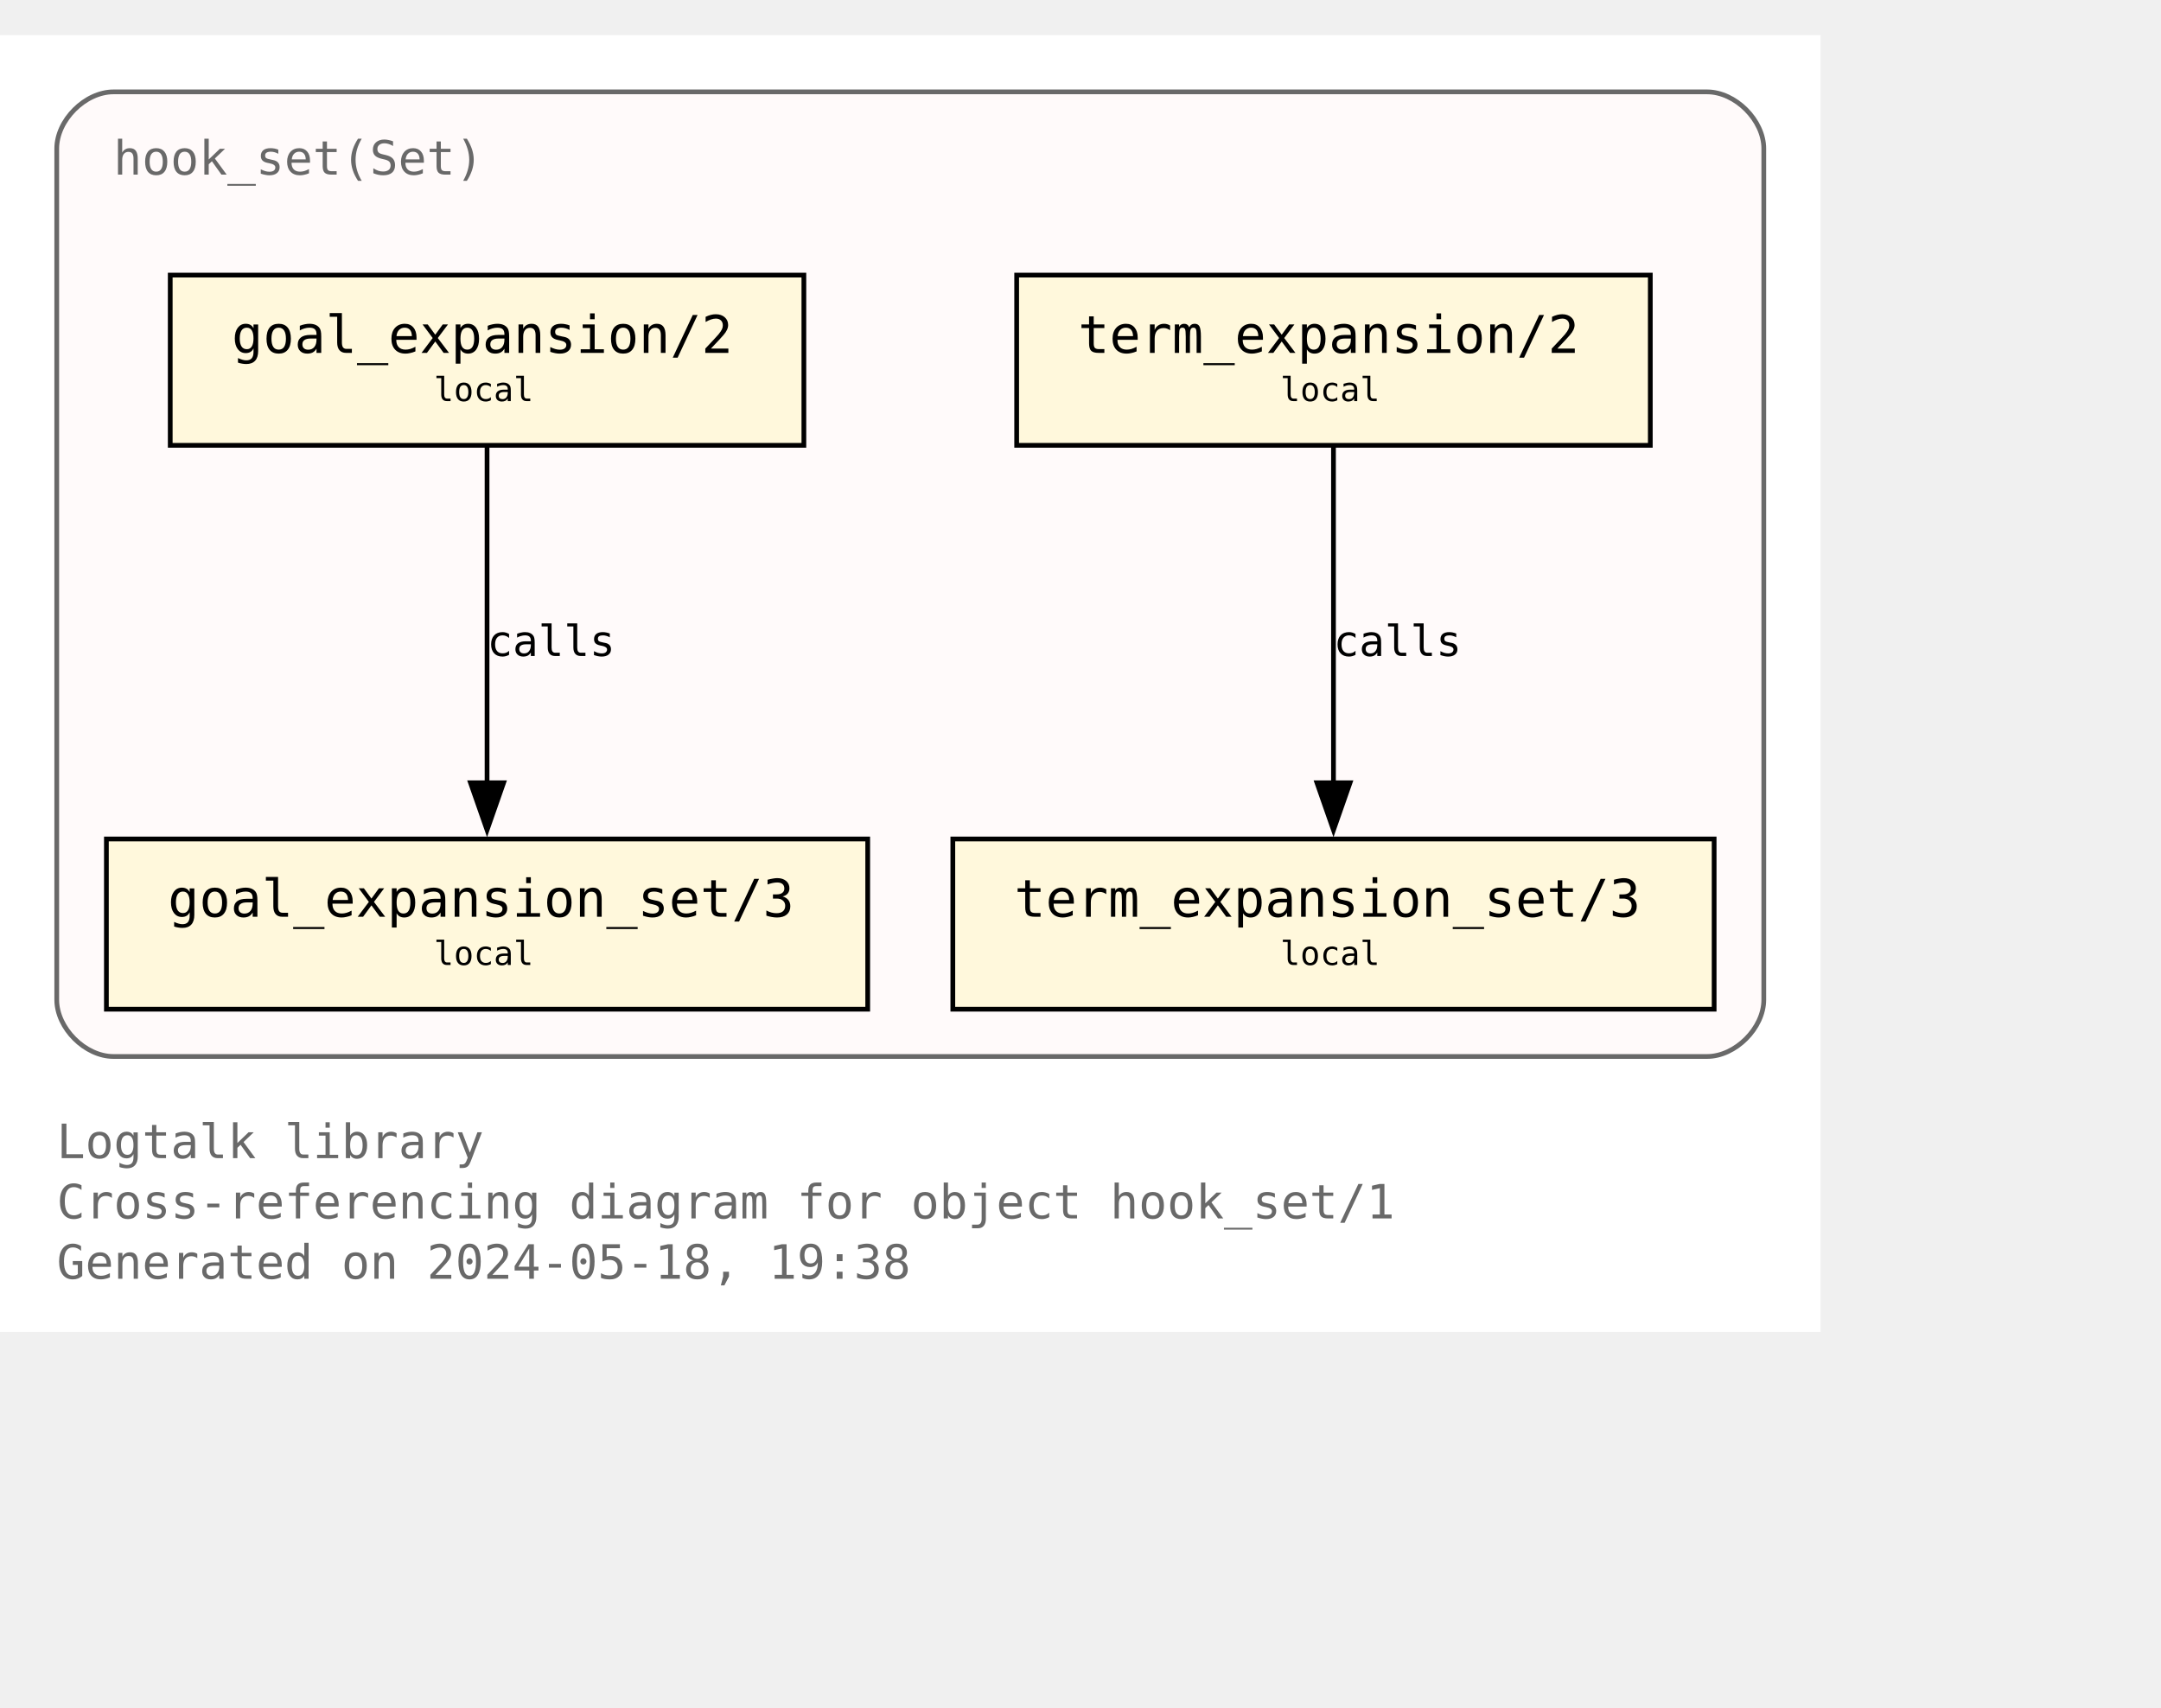
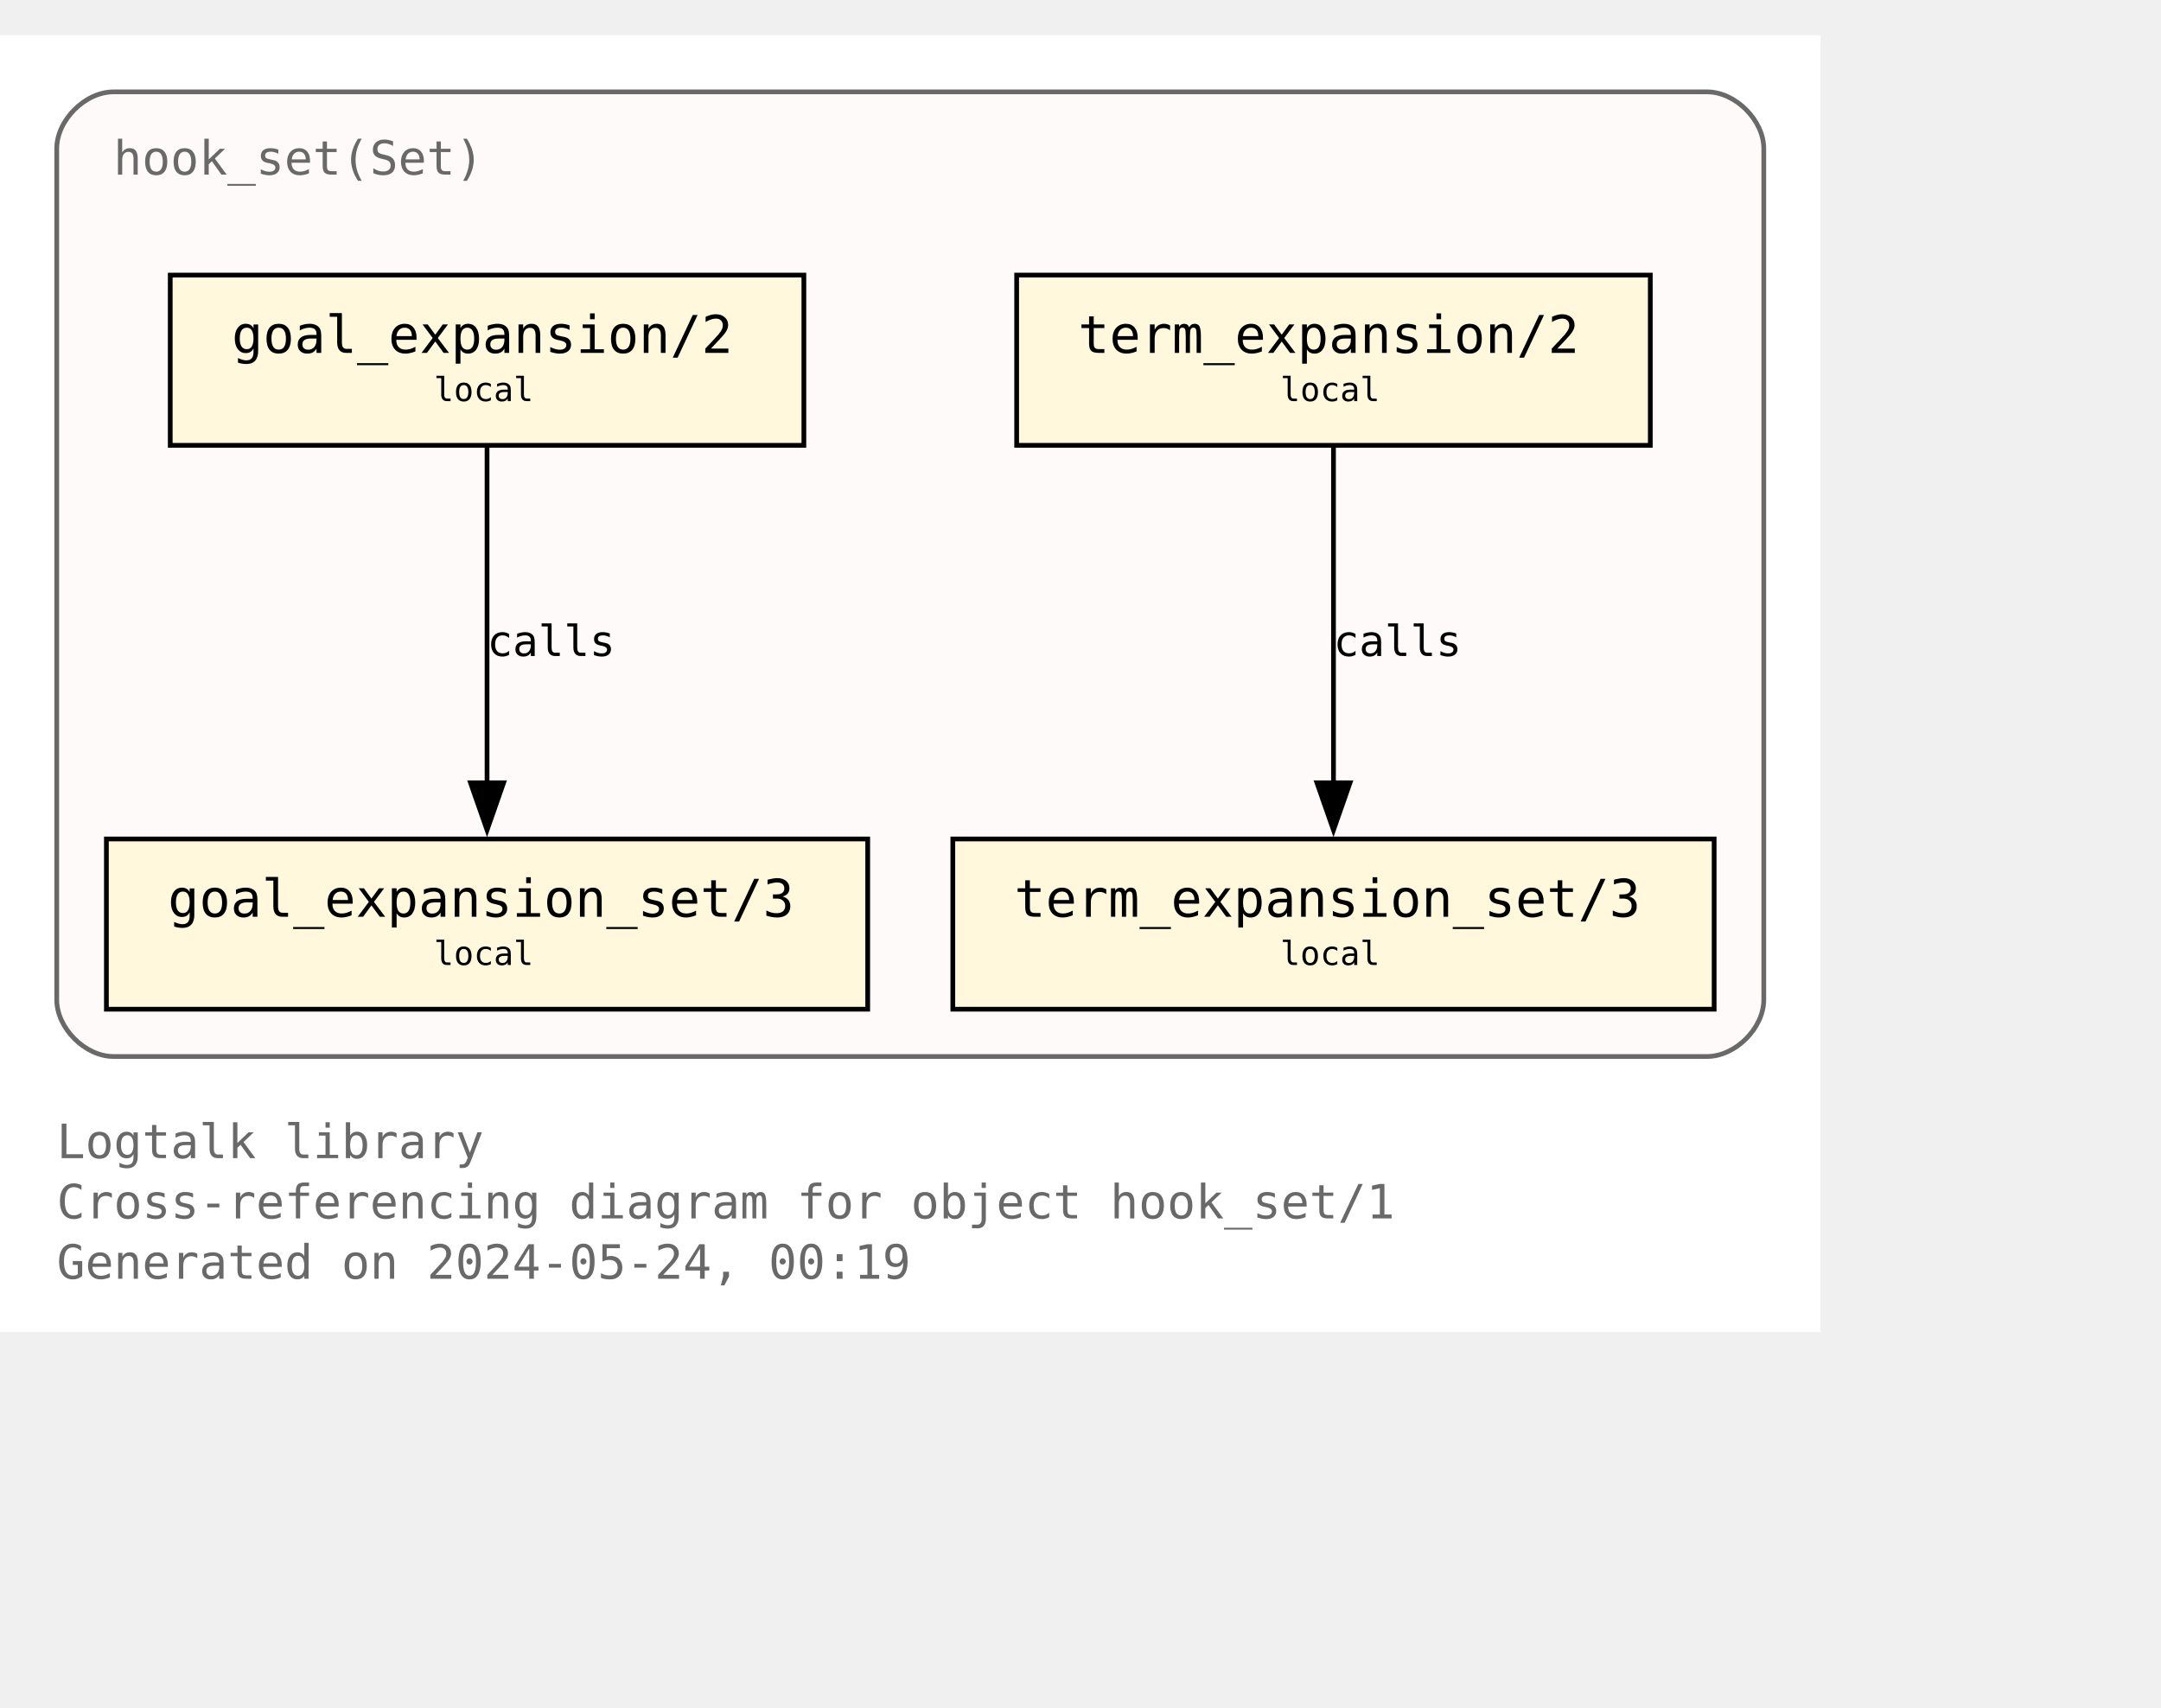
<svg xmlns="http://www.w3.org/2000/svg" xmlns:xlink="http://www.w3.org/1999/xlink" width="529pt" height="418pt" viewBox="72.00 72.00 457.00 346.25">
  <g id="graph0" class="graph" transform="scale(1 1) rotate(0) translate(76 342.25)">
    <polygon fill="white" stroke="none" points="-4,4 -4,-270.25 381,-270.25 381,4 -4,4" />
    <text text-anchor="start" x="8" y="-32.75" font-family="Monospace" font-size="10.00" fill="dimgray">Logtalk library</text>
    <text text-anchor="start" x="8" y="-20" font-family="Monospace" font-size="10.00" fill="dimgray">Cross-referencing diagram for object hook_set/1</text>
-     <text text-anchor="start" x="8" y="-7.25" font-family="Monospace" font-size="10.00" fill="dimgray">Generated on 2024-05-18, 19:38</text>
+     <text text-anchor="start" x="8" y="-7.25" font-family="Monospace" font-size="10.00" fill="dimgray">Generated on 2024-05-24, 00:19</text>
    <g id="clust1" class="cluster">
      <g id="a_clust1">
        <a xlink:title="hook_set(Set)">
          <path fill="snow" stroke="dimgray" d="M20,-54.25C20,-54.25 357,-54.25 357,-54.25 363,-54.25 369,-60.25 369,-66.25 369,-66.25 369,-246.25 369,-246.25 369,-252.25 363,-258.25 357,-258.25 357,-258.25 20,-258.25 20,-258.25 14,-258.25 8,-252.25 8,-246.25 8,-246.25 8,-66.25 8,-66.25 8,-60.25 14,-54.25 20,-54.25" />
          <g id="a_clust1_0">
-             <a xlink:href="https://github.com/LogtalkDotOrg/logtalk3/tree/67cacda37e10de5bbe7389c07532d968f0a036e1/library/hook_flows/hook_set.lgt" xlink:title="https://github.com/LogtalkDotOrg/logtalk3/tree/67cacda37e10de5bbe7389c07532d968f0a036e1/library/hook_flows/hook_set.lgt">
+             <a xlink:href="https://github.com/LogtalkDotOrg/logtalk3/tree/cd7bf63fe74237cad4634ce964ad48fcda8fe91e/library/hook_flows/hook_set.lgt" xlink:title="https://github.com/LogtalkDotOrg/logtalk3/tree/cd7bf63fe74237cad4634ce964ad48fcda8fe91e/library/hook_flows/hook_set.lgt">
              <text text-anchor="start" x="20" y="-240.75" font-family="Monospace" font-size="10.00" fill="dimgray">hook_set(Set)</text>
            </a>
          </g>
        </a>
      </g>
    </g>
    <g id="node1" class="node">
      <g id="a_node1">
-         <a xlink:href="https://github.com/LogtalkDotOrg/logtalk3/tree/67cacda37e10de5bbe7389c07532d968f0a036e1/library/hook_flows/hook_set.lgt#L51" xlink:title="https://github.com/LogtalkDotOrg/logtalk3/tree/67cacda37e10de5bbe7389c07532d968f0a036e1/library/hook_flows/hook_set.lgt#L51">
+         <a xlink:href="https://github.com/LogtalkDotOrg/logtalk3/tree/cd7bf63fe74237cad4634ce964ad48fcda8fe91e/library/hook_flows/hook_set.lgt#L51" xlink:title="https://github.com/LogtalkDotOrg/logtalk3/tree/cd7bf63fe74237cad4634ce964ad48fcda8fe91e/library/hook_flows/hook_set.lgt#L51">
          <polygon fill="cornsilk" stroke="black" points="166,-219.5 32,-219.5 32,-183.5 166,-183.5 166,-219.5" />
          <text text-anchor="start" x="39.88" y="-204.07" font-family="Monospace" font-size="9.00"> </text>
          <text text-anchor="start" x="45" y="-203.05" font-family="Monospace" font-size="11.00">goal_expansion/2</text>
          <text text-anchor="start" x="152.88" y="-204.07" font-family="Monospace" font-size="9.00"> </text>
          <text text-anchor="start" x="39.88" y="-191.95" font-family="Monospace" font-size="9.00"> </text>
          <text text-anchor="start" x="87.75" y="-192.85" font-family="Monospace" font-size="7.00">local</text>
          <text text-anchor="start" x="152.88" y="-191.95" font-family="Monospace" font-size="9.00"> </text>
        </a>
      </g>
    </g>
    <g id="node4" class="node">
      <g id="a_node4">
-         <a xlink:href="https://github.com/LogtalkDotOrg/logtalk3/tree/67cacda37e10de5bbe7389c07532d968f0a036e1/library/hook_flows/hook_set.lgt#L55" xlink:title="https://github.com/LogtalkDotOrg/logtalk3/tree/67cacda37e10de5bbe7389c07532d968f0a036e1/library/hook_flows/hook_set.lgt#L55">
+         <a xlink:href="https://github.com/LogtalkDotOrg/logtalk3/tree/cd7bf63fe74237cad4634ce964ad48fcda8fe91e/library/hook_flows/hook_set.lgt#L55" xlink:title="https://github.com/LogtalkDotOrg/logtalk3/tree/cd7bf63fe74237cad4634ce964ad48fcda8fe91e/library/hook_flows/hook_set.lgt#L55">
          <polygon fill="cornsilk" stroke="black" points="179.5,-100.25 18.5,-100.25 18.5,-64.25 179.5,-64.25 179.5,-100.25" />
          <text text-anchor="start" x="26.38" y="-84.83" font-family="Monospace" font-size="9.00"> </text>
          <text text-anchor="start" x="31.5" y="-83.8" font-family="Monospace" font-size="11.00">goal_expansion_set/3</text>
          <text text-anchor="start" x="166.38" y="-84.83" font-family="Monospace" font-size="9.00"> </text>
          <text text-anchor="start" x="26.38" y="-72.7" font-family="Monospace" font-size="9.00"> </text>
          <text text-anchor="start" x="87.75" y="-73.6" font-family="Monospace" font-size="7.00">local</text>
          <text text-anchor="start" x="166.38" y="-72.7" font-family="Monospace" font-size="9.00"> </text>
        </a>
      </g>
    </g>
    <g id="edge2" class="edge">
      <g id="a_edge2">
-         <a xlink:href="https://github.com/LogtalkDotOrg/logtalk3/tree/67cacda37e10de5bbe7389c07532d968f0a036e1/library/hook_flows/hook_set.lgt#L51" xlink:title="calls">
+         <a xlink:href="https://github.com/LogtalkDotOrg/logtalk3/tree/cd7bf63fe74237cad4634ce964ad48fcda8fe91e/library/hook_flows/hook_set.lgt#L51" xlink:title="calls">
          <path fill="none" stroke="black" d="M99,-183.2C99,-164.5 99,-134.37 99,-112.08" />
          <polygon fill="black" stroke="black" points="102.5,-112.14 99,-102.14 95.5,-112.14 102.5,-112.14" />
        </a>
      </g>
      <g id="a_edge2-label">
-         <a xlink:href="https://github.com/LogtalkDotOrg/logtalk3/tree/67cacda37e10de5bbe7389c07532d968f0a036e1/library/hook_flows/hook_set.lgt#L51" xlink:title="https://github.com/LogtalkDotOrg/logtalk3/tree/67cacda37e10de5bbe7389c07532d968f0a036e1/library/hook_flows/hook_set.lgt#L51">
+         <a xlink:href="https://github.com/LogtalkDotOrg/logtalk3/tree/cd7bf63fe74237cad4634ce964ad48fcda8fe91e/library/hook_flows/hook_set.lgt#L51" xlink:title="https://github.com/LogtalkDotOrg/logtalk3/tree/cd7bf63fe74237cad4634ce964ad48fcda8fe91e/library/hook_flows/hook_set.lgt#L51">
          <text text-anchor="start" x="99" y="-138.95" font-family="Monospace" font-size="9.00">calls</text>
        </a>
      </g>
    </g>
    <g id="node2" class="node">
      <g id="a_node2">
-         <a xlink:href="https://github.com/LogtalkDotOrg/logtalk3/tree/67cacda37e10de5bbe7389c07532d968f0a036e1/library/hook_flows/hook_set.lgt#L40" xlink:title="https://github.com/LogtalkDotOrg/logtalk3/tree/67cacda37e10de5bbe7389c07532d968f0a036e1/library/hook_flows/hook_set.lgt#L40">
+         <a xlink:href="https://github.com/LogtalkDotOrg/logtalk3/tree/cd7bf63fe74237cad4634ce964ad48fcda8fe91e/library/hook_flows/hook_set.lgt#L40" xlink:title="https://github.com/LogtalkDotOrg/logtalk3/tree/cd7bf63fe74237cad4634ce964ad48fcda8fe91e/library/hook_flows/hook_set.lgt#L40">
          <polygon fill="cornsilk" stroke="black" points="345,-219.5 211,-219.5 211,-183.5 345,-183.5 345,-219.5" />
          <text text-anchor="start" x="218.88" y="-204.07" font-family="Monospace" font-size="9.00"> </text>
          <text text-anchor="start" x="224" y="-203.05" font-family="Monospace" font-size="11.00">term_expansion/2</text>
          <text text-anchor="start" x="331.88" y="-204.07" font-family="Monospace" font-size="9.00"> </text>
          <text text-anchor="start" x="218.88" y="-191.95" font-family="Monospace" font-size="9.00"> </text>
          <text text-anchor="start" x="266.75" y="-192.85" font-family="Monospace" font-size="7.00">local</text>
          <text text-anchor="start" x="331.88" y="-191.95" font-family="Monospace" font-size="9.00"> </text>
        </a>
      </g>
    </g>
    <g id="node3" class="node">
      <g id="a_node3">
-         <a xlink:href="https://github.com/LogtalkDotOrg/logtalk3/tree/67cacda37e10de5bbe7389c07532d968f0a036e1/library/hook_flows/hook_set.lgt#L44" xlink:title="https://github.com/LogtalkDotOrg/logtalk3/tree/67cacda37e10de5bbe7389c07532d968f0a036e1/library/hook_flows/hook_set.lgt#L44">
+         <a xlink:href="https://github.com/LogtalkDotOrg/logtalk3/tree/cd7bf63fe74237cad4634ce964ad48fcda8fe91e/library/hook_flows/hook_set.lgt#L44" xlink:title="https://github.com/LogtalkDotOrg/logtalk3/tree/cd7bf63fe74237cad4634ce964ad48fcda8fe91e/library/hook_flows/hook_set.lgt#L44">
          <polygon fill="cornsilk" stroke="black" points="358.5,-100.25 197.5,-100.25 197.5,-64.25 358.5,-64.25 358.5,-100.25" />
          <text text-anchor="start" x="205.38" y="-84.83" font-family="Monospace" font-size="9.00"> </text>
          <text text-anchor="start" x="210.5" y="-83.8" font-family="Monospace" font-size="11.00">term_expansion_set/3</text>
          <text text-anchor="start" x="345.38" y="-84.83" font-family="Monospace" font-size="9.00"> </text>
          <text text-anchor="start" x="205.38" y="-72.7" font-family="Monospace" font-size="9.00"> </text>
          <text text-anchor="start" x="266.75" y="-73.6" font-family="Monospace" font-size="7.00">local</text>
          <text text-anchor="start" x="345.38" y="-72.7" font-family="Monospace" font-size="9.00"> </text>
        </a>
      </g>
    </g>
    <g id="edge1" class="edge">
      <g id="a_edge1">
-         <a xlink:href="https://github.com/LogtalkDotOrg/logtalk3/tree/67cacda37e10de5bbe7389c07532d968f0a036e1/library/hook_flows/hook_set.lgt#L40" xlink:title="calls">
+         <a xlink:href="https://github.com/LogtalkDotOrg/logtalk3/tree/cd7bf63fe74237cad4634ce964ad48fcda8fe91e/library/hook_flows/hook_set.lgt#L40" xlink:title="calls">
          <path fill="none" stroke="black" d="M278,-183.2C278,-164.5 278,-134.37 278,-112.08" />
          <polygon fill="black" stroke="black" points="281.5,-112.14 278,-102.14 274.5,-112.14 281.5,-112.14" />
        </a>
      </g>
      <g id="a_edge1-label">
-         <a xlink:href="https://github.com/LogtalkDotOrg/logtalk3/tree/67cacda37e10de5bbe7389c07532d968f0a036e1/library/hook_flows/hook_set.lgt#L40" xlink:title="https://github.com/LogtalkDotOrg/logtalk3/tree/67cacda37e10de5bbe7389c07532d968f0a036e1/library/hook_flows/hook_set.lgt#L40">
+         <a xlink:href="https://github.com/LogtalkDotOrg/logtalk3/tree/cd7bf63fe74237cad4634ce964ad48fcda8fe91e/library/hook_flows/hook_set.lgt#L40" xlink:title="https://github.com/LogtalkDotOrg/logtalk3/tree/cd7bf63fe74237cad4634ce964ad48fcda8fe91e/library/hook_flows/hook_set.lgt#L40">
          <text text-anchor="start" x="278" y="-138.95" font-family="Monospace" font-size="9.00">calls</text>
        </a>
      </g>
    </g>
  </g>
</svg>
